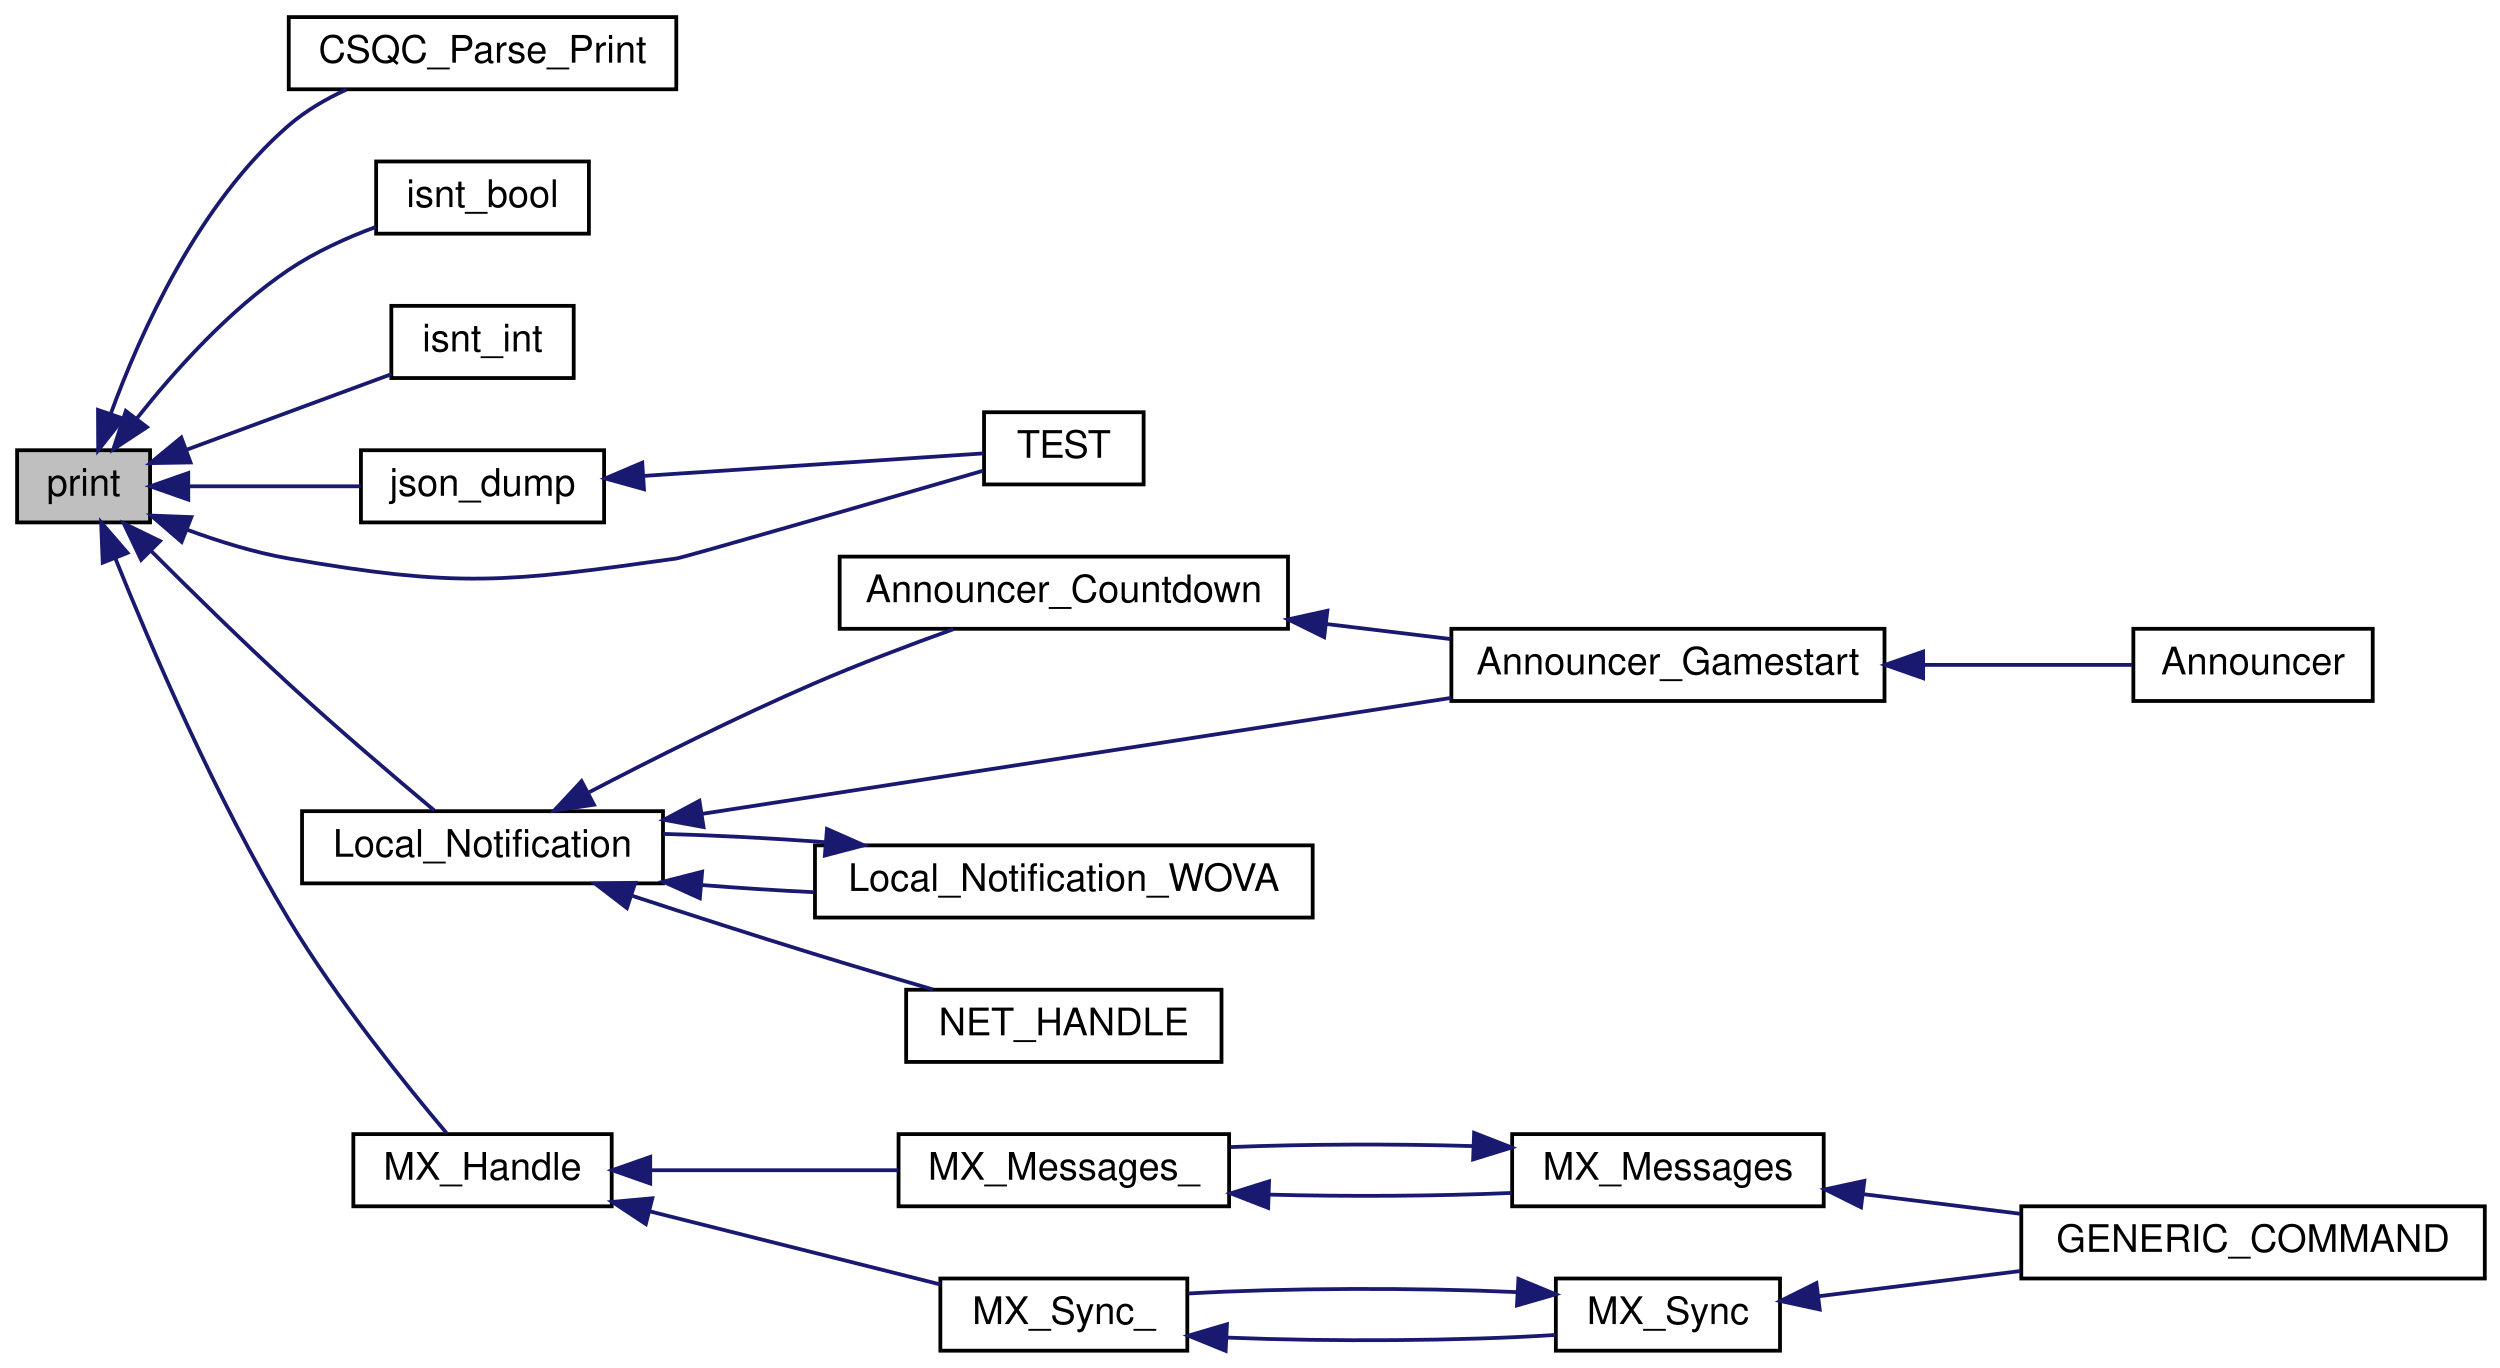
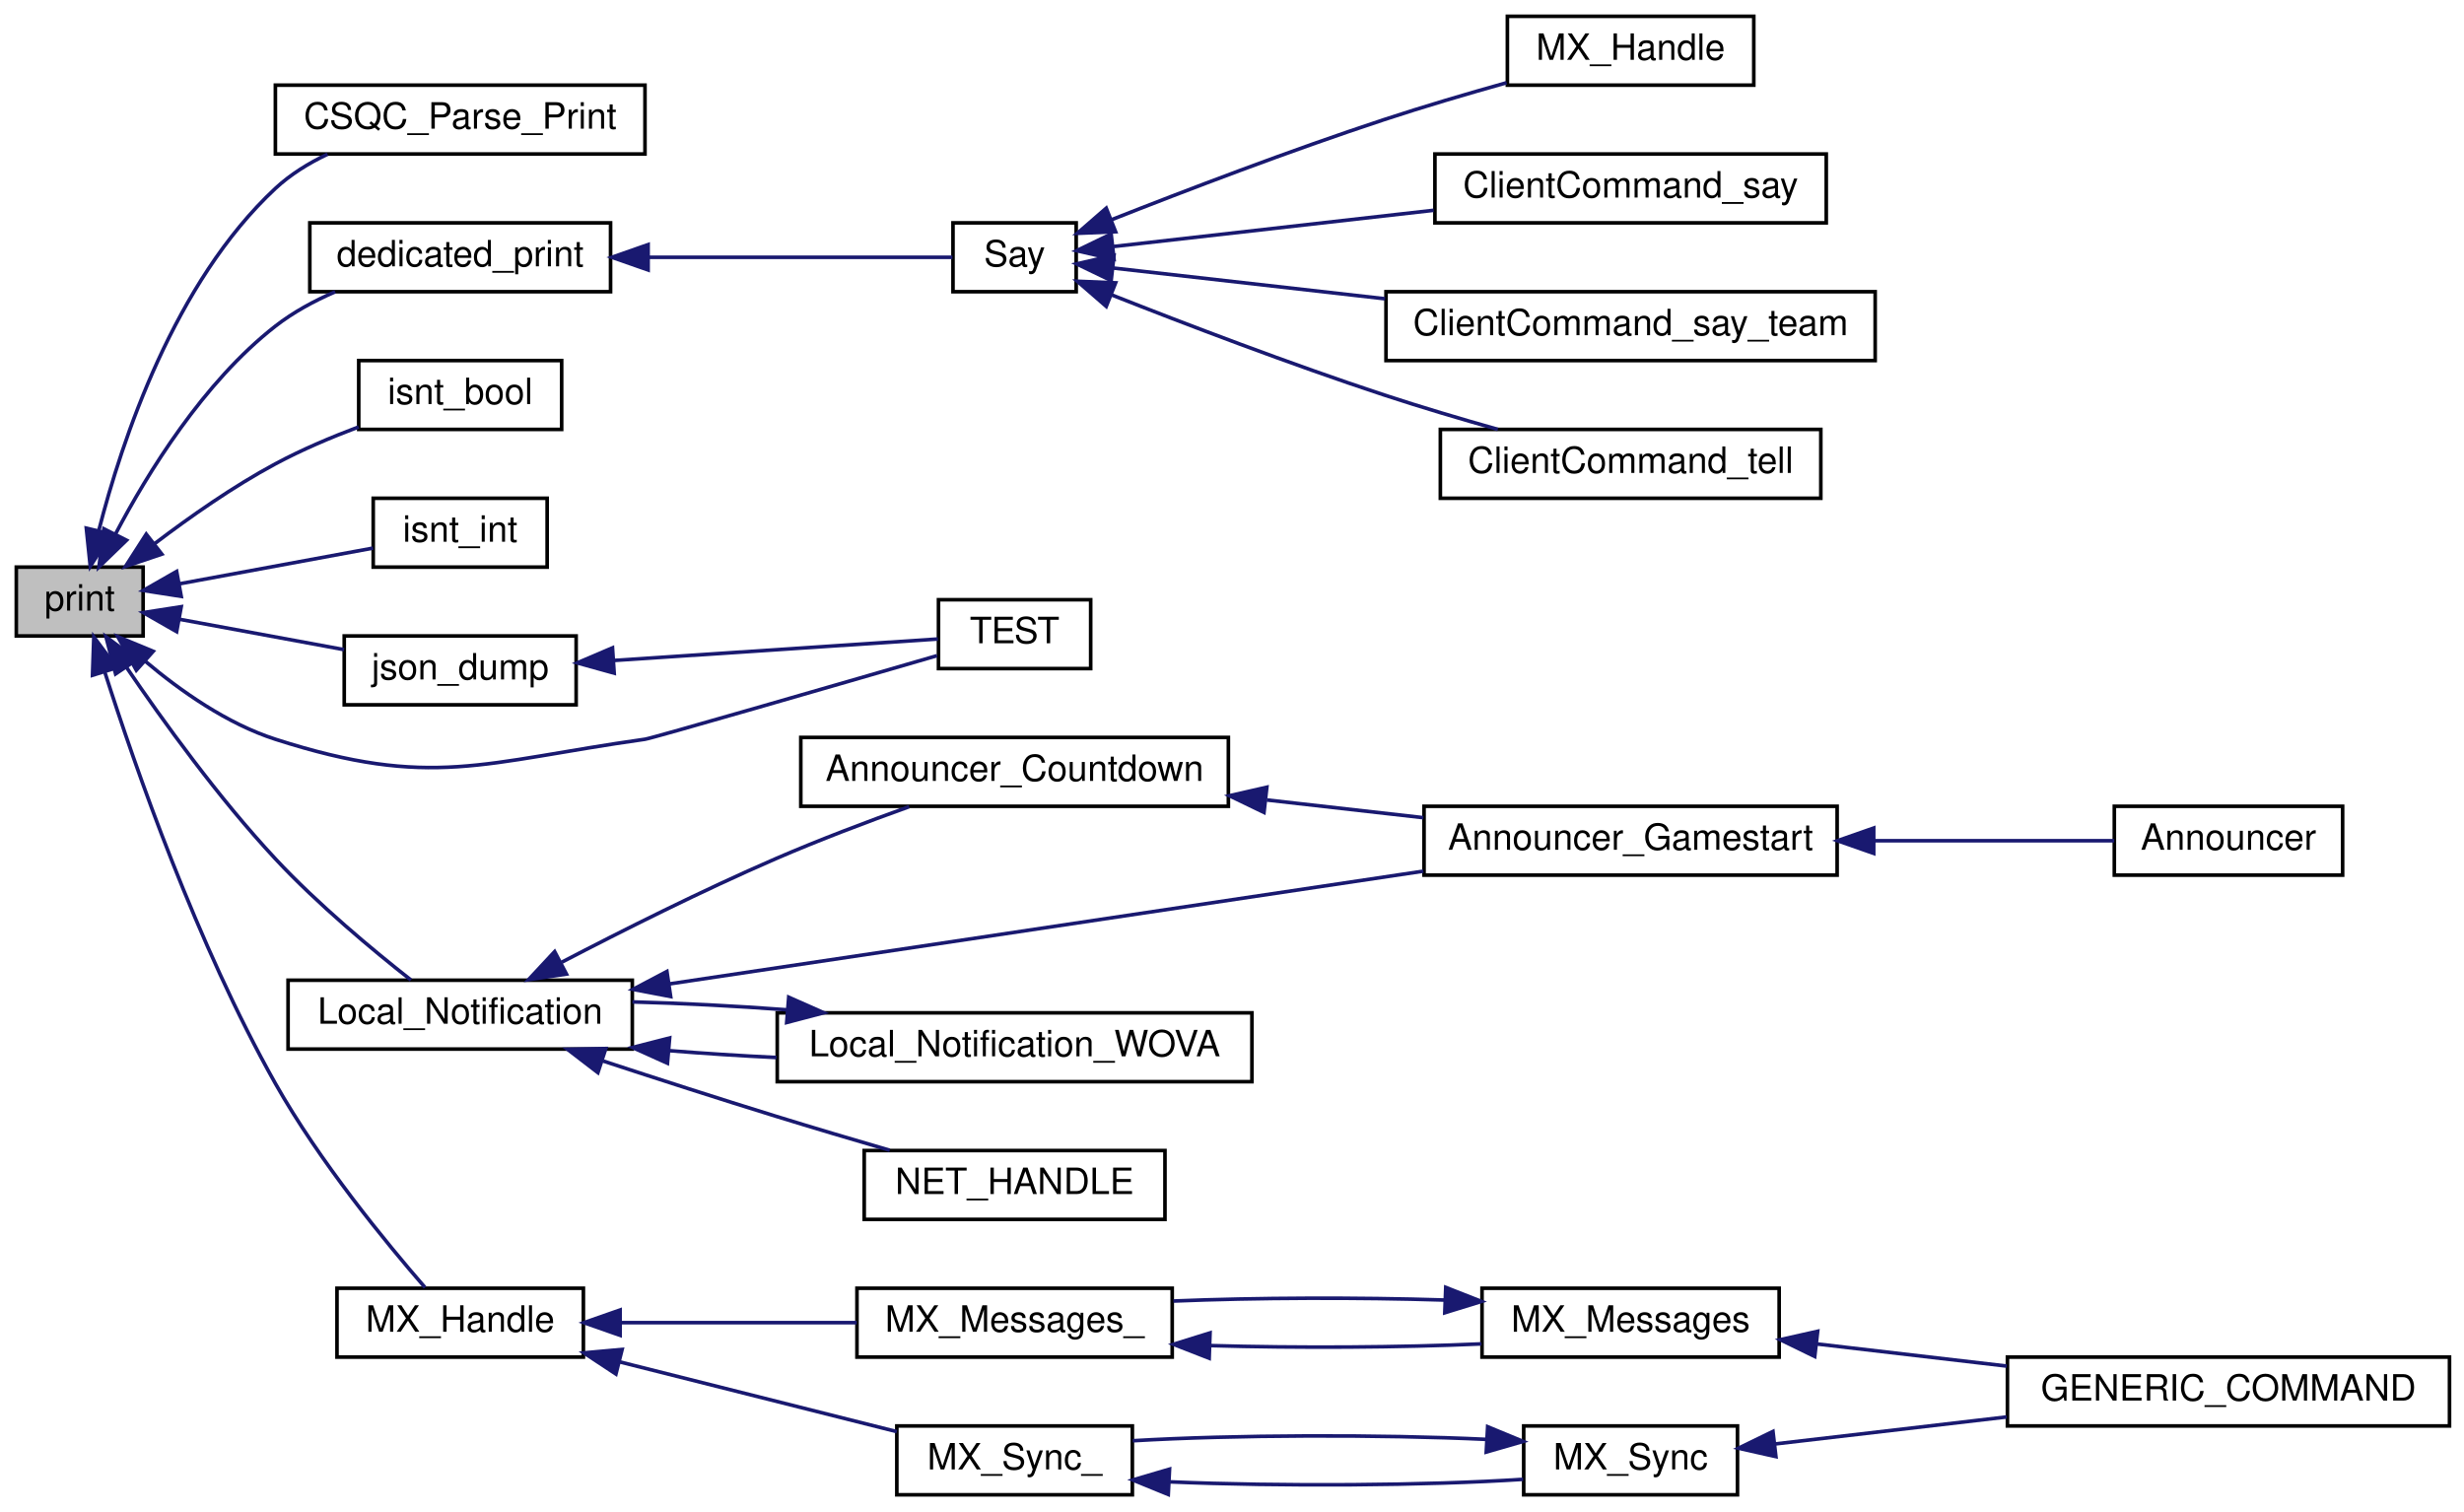
- <svg xmlns="http://www.w3.org/2000/svg" xmlns:xlink="http://www.w3.org/1999/xlink" width="658pt" height="360pt" viewBox="0.00 0.00 658.00 360.00">
-   <g id="graph0" class="graph" transform="scale(1 1) rotate(0) translate(4 356)">
+ <svg xmlns="http://www.w3.org/2000/svg" xmlns:xlink="http://www.w3.org/1999/xlink" width="680pt" height="417pt" viewBox="0.00 0.00 680.00 417.00">
+   <g id="graph0" class="graph" transform="scale(1 1) rotate(0) translate(4 413)">
    <g id="node1" class="node">
-       <polygon fill="#bfbfbf" stroke="black" points="0.5,-218.5 0.5,-237.5 35.5,-237.5 35.5,-218.5 0.5,-218.5" />
-       <text text-anchor="middle" x="18" y="-225.5" font-family="Helvetica,sans-Serif" font-size="10.00">print</text>
+       <polygon fill="#bfbfbf" stroke="black" points="0.5,-237.5 0.5,-256.5 35.5,-256.5 35.5,-237.5 0.5,-237.5" />
+       <text text-anchor="middle" x="18" y="-244.5" font-family="Helvetica,sans-Serif" font-size="10.00">print</text>
    </g>
    <g id="node2" class="node">
      <g id="a_node2">
        <a xlink:href="../../df/d30/client_2main_8qc.html#a9a0b42398a104ebdd5b99b02df23747d" target="_top" xlink:title="CSQC_Parse_Print">
-           <polygon fill="none" stroke="black" points="72,-332.5 72,-351.5 174,-351.5 174,-332.5 72,-332.5" />
-           <text text-anchor="middle" x="123" y="-339.5" font-family="Helvetica,sans-Serif" font-size="10.00">CSQC_Parse_Print</text>
+           <polygon fill="none" stroke="black" points="72,-370.5 72,-389.5 174,-389.5 174,-370.5 72,-370.5" />
+           <text text-anchor="middle" x="123" y="-377.5" font-family="Helvetica,sans-Serif" font-size="10.00">CSQC_Parse_Print</text>
        </a>
      </g>
    </g>
    <g id="edge1" class="edge">
-       <path fill="none" stroke="midnightblue" d="M25.135,-247.057C32.885,-268.311 48.16,-302.403 72,-323 76.427,-326.825 81.703,-329.917 87.142,-332.407" />
-       <polygon fill="midnightblue" stroke="midnightblue" points="28.413,-245.825 21.847,-237.51 21.794,-248.105 28.413,-245.825" />
+       <path fill="none" stroke="midnightblue" d="M23.248,-266.539C29.667,-291.653 44.161,-335.098 72,-361 76.147,-364.859 81.157,-367.957 86.382,-370.439" />
+       <polygon fill="midnightblue" stroke="midnightblue" points="26.629,-265.629 20.911,-256.71 19.819,-267.248 26.629,-265.629" />
    </g>
    <g id="node3" class="node">
      <g id="a_node3">
+         <a xlink:href="../../dc/d16/server_2cl__player_8qc.html#a0390f6703ace29f61655694b8821d84a" target="_top" xlink:title="print(), but only print if the server is not local ">
+           <polygon fill="none" stroke="black" points="81.5,-332.5 81.5,-351.5 164.5,-351.5 164.5,-332.5 81.5,-332.5" />
+           <text text-anchor="middle" x="123" y="-339.5" font-family="Helvetica,sans-Serif" font-size="10.00">dedicated_print</text>
+         </a>
+       </g>
+     </g>
+     <g id="edge2" class="edge">
+       <path fill="none" stroke="midnightblue" d="M27.831,-265.56C36.798,-282.618 52.174,-307.533 72,-323 76.906,-326.827 82.668,-329.952 88.503,-332.481" />
+       <polygon fill="midnightblue" stroke="midnightblue" points="30.924,-263.919 23.306,-256.555 24.669,-267.062 30.924,-263.919" />
+     </g>
+     <g id="node9" class="node">
+       <g id="a_node9">
        <a xlink:href="../../d4/dfb/lib_2__all_8inc.html#a0286756d17c84fdf4ea3cbfb02afcccd" target="_top" xlink:title="isnt_bool">
          <polygon fill="none" stroke="black" points="95,-294.5 95,-313.5 151,-313.5 151,-294.5 95,-294.5" />
          <text text-anchor="middle" x="123" y="-301.5" font-family="Helvetica,sans-Serif" font-size="10.00">isnt_bool</text>
        </a>
      </g>
    </g>
-     <g id="edge2" class="edge">
-       <path fill="none" stroke="midnightblue" d="M32.114,-245.993C41.923,-258.376 56.304,-274.435 72,-285 78.933,-289.667 87.171,-293.401 94.94,-296.281" />
-       <polygon fill="midnightblue" stroke="midnightblue" points="34.676,-243.581 25.826,-237.757 29.113,-247.829 34.676,-243.581" />
-     </g>
-     <g id="node4" class="node">
-       <g id="a_node4">
+     <g id="edge8" class="edge">
+       <path fill="none" stroke="midnightblue" d="M38.74,-263.021C48.383,-270.35 60.39,-278.769 72,-285 79.2,-288.865 87.359,-292.317 94.965,-295.185" />
+       <polygon fill="midnightblue" stroke="midnightblue" points="40.663,-260.082 30.627,-256.689 36.357,-265.601 40.663,-260.082" />
+     </g>
+     <g id="node10" class="node">
+       <g id="a_node10">
        <a xlink:href="../../d4/dfb/lib_2__all_8inc.html#a7623c081a110e425bd8508c969ef7008" target="_top" xlink:title="isnt_int">
          <polygon fill="none" stroke="black" points="99,-256.5 99,-275.5 147,-275.5 147,-256.5 99,-256.5" />
          <text text-anchor="middle" x="123" y="-263.5" font-family="Helvetica,sans-Serif" font-size="10.00">isnt_int</text>
        </a>
      </g>
    </g>
-     <g id="edge3" class="edge">
-       <path fill="none" stroke="midnightblue" d="M45.185,-237.66C61.772,-243.78 83.023,-251.62 98.967,-257.502" />
-       <polygon fill="midnightblue" stroke="midnightblue" points="46.142,-234.283 35.549,-234.105 43.719,-240.85 46.142,-234.283" />
-     </g>
-     <g id="node5" class="node">
-       <g id="a_node5">
+     <g id="edge9" class="edge">
+       <path fill="none" stroke="midnightblue" d="M45.656,-251.917C62.173,-254.964 83.174,-258.838 98.967,-261.751" />
+       <polygon fill="midnightblue" stroke="midnightblue" points="46.018,-248.425 35.549,-250.053 44.748,-255.309 46.018,-248.425" />
+     </g>
+     <g id="node11" class="node">
+       <g id="a_node11">
        <a xlink:href="../../d6/dce/json_8qc.html#ab02d7990ac4d64bc05810a1a8d8beb05" target="_top" xlink:title="json_dump">
          <polygon fill="none" stroke="black" points="91,-218.5 91,-237.5 155,-237.5 155,-218.5 91,-218.5" />
          <text text-anchor="middle" x="123" y="-225.5" font-family="Helvetica,sans-Serif" font-size="10.00">json_dump</text>
        </a>
      </g>
    </g>
-     <g id="edge4" class="edge">
-       <path fill="none" stroke="midnightblue" d="M45.856,-228C59.669,-228 76.578,-228 90.95,-228" />
-       <polygon fill="midnightblue" stroke="midnightblue" points="45.549,-224.5 35.549,-228 45.549,-231.5 45.549,-224.5" />
-     </g>
-     <g id="node6" class="node">
-       <g id="a_node6">
+     <g id="edge10" class="edge">
+       <path fill="none" stroke="midnightblue" d="M45.446,-242.122C59.334,-239.56 76.436,-236.405 90.95,-233.728" />
+       <polygon fill="midnightblue" stroke="midnightblue" points="44.748,-238.691 35.549,-243.947 46.018,-245.575 44.748,-238.691" />
+     </g>
+     <g id="node12" class="node">
+       <g id="a_node12">
        <a xlink:href="../../d6/dce/json_8qc.html#a90a3dd158f872c0c5ebaa20b79b47d53" target="_top" xlink:title="TEST">
          <polygon fill="none" stroke="black" points="255,-228.5 255,-247.5 297,-247.5 297,-228.5 255,-228.5" />
          <text text-anchor="middle" x="276" y="-235.5" font-family="Helvetica,sans-Serif" font-size="10.00">TEST</text>
        </a>
      </g>
    </g>
-     <g id="edge23" class="edge">
-       <path fill="none" stroke="midnightblue" d="M45.087,-216.638C53.511,-213.518 63.002,-210.564 72,-209 116.664,-201.236 129.109,-202.683 174,-209 176.044,-209.288 225.687,-223.665 254.599,-232.065" />
-       <polygon fill="midnightblue" stroke="midnightblue" points="43.802,-213.382 35.781,-220.304 46.367,-219.895 43.802,-213.382" />
-     </g>
-     <g id="node7" class="node">
-       <g id="a_node7">
+     <g id="edge29" class="edge">
+       <path fill="none" stroke="midnightblue" d="M36.14,-230.487C45.834,-222.31 58.661,-213.288 72,-209 115.158,-195.127 129.109,-202.683 174,-209 176.044,-209.288 225.687,-223.665 254.599,-232.065" />
+       <polygon fill="midnightblue" stroke="midnightblue" points="33.621,-228.044 28.494,-237.315 38.284,-233.265 33.621,-228.044" />
+     </g>
+     <g id="node13" class="node">
+       <g id="a_node13">
        <a xlink:href="../../dc/de5/common_2notifications_2all_8qh.html#a4533800e729b98bacf130e45337d6e50" target="_top" xlink:title="Local_Notification">
          <polygon fill="none" stroke="black" points="75.5,-123.5 75.5,-142.5 170.5,-142.5 170.5,-123.5 75.5,-123.5" />
          <text text-anchor="middle" x="123" y="-130.5" font-family="Helvetica,sans-Serif" font-size="10.00">Local_Notification</text>
        </a>
      </g>
    </g>
-     <g id="edge6" class="edge">
-       <path fill="none" stroke="midnightblue" d="M35.748,-211.012C46.043,-200.71 59.594,-187.397 72,-176 84.815,-164.226 100.039,-151.275 110.294,-142.695" />
-       <polygon fill="midnightblue" stroke="midnightblue" points="33.15,-208.661 28.583,-218.221 38.115,-213.595 33.15,-208.661" />
-     </g>
-     <g id="node13" class="node">
-       <g id="a_node13">
+     <g id="edge12" class="edge">
+       <path fill="none" stroke="midnightblue" d="M30.829,-228.958C40.961,-214.077 56.356,-192.763 72,-176 83.717,-163.445 98.87,-150.84 109.409,-142.554" />
+       <polygon fill="midnightblue" stroke="midnightblue" points="27.902,-227.039 25.245,-237.295 33.718,-230.934 27.902,-227.039" />
+     </g>
+     <g id="node19" class="node">
+       <g id="a_node19">
        <a xlink:href="../../d7/d74/menu_2matrix_8qc.html#af5102d8297bde7ad33c004e9f81e6e3b" target="_top" xlink:title="MX_Handle">
          <polygon fill="none" stroke="black" points="89,-38.5 89,-57.5 157,-57.5 157,-38.5 89,-38.5" />
          <text text-anchor="middle" x="123" y="-45.5" font-family="Helvetica,sans-Serif" font-size="10.00">MX_Handle</text>
        </a>
      </g>
    </g>
-     <g id="edge14" class="edge">
-       <path fill="none" stroke="midnightblue" d="M26.311,-209.152C35.605,-186.023 52.773,-145.947 72,-114 84.749,-92.815 102.938,-70.304 113.501,-57.812" />
-       <polygon fill="midnightblue" stroke="midnightblue" points="23.038,-207.909 22.615,-218.496 29.547,-210.484 23.038,-207.909" />
+     <g id="edge20" class="edge">
+       <path fill="none" stroke="midnightblue" d="M24.898,-227.613C33.384,-201.04 50.419,-152.242 72,-114 84.152,-92.467 102.545,-70.075 113.308,-57.699" />
+       <polygon fill="midnightblue" stroke="midnightblue" points="21.53,-226.657 21.888,-237.246 28.212,-228.745 21.53,-226.657" />
+     </g>
+     <g id="node4" class="node">
+       <g id="a_node4">
+         <a xlink:href="../../dc/d16/server_2cl__player_8qc.html#abb0f165077ac886332b821ac30314b8a" target="_top" xlink:title="message &quot;&quot;: do not say, just test flood control return value: 1 = accept 0 = reject -1 = fake accept ...">
+           <polygon fill="none" stroke="black" points="259,-332.5 259,-351.5 293,-351.5 293,-332.5 259,-332.5" />
+           <text text-anchor="middle" x="276" y="-339.5" font-family="Helvetica,sans-Serif" font-size="10.00">Say</text>
+         </a>
+       </g>
+     </g>
+     <g id="edge3" class="edge">
+       <path fill="none" stroke="midnightblue" d="M174.943,-342C204.185,-342 238.942,-342 258.841,-342" />
+       <polygon fill="midnightblue" stroke="midnightblue" points="174.863,-338.5 164.863,-342 174.863,-345.5 174.863,-338.5" />
+     </g>
+     <g id="node5" class="node">
+       <g id="a_node5">
+         <a xlink:href="../../d7/d8c/server_2matrix_8qc.html#af5102d8297bde7ad33c004e9f81e6e3b" target="_top" xlink:title="MX_Handle">
+           <polygon fill="none" stroke="black" points="412,-389.5 412,-408.5 480,-408.5 480,-389.5 412,-389.5" />
+           <text text-anchor="middle" x="446" y="-396.5" font-family="Helvetica,sans-Serif" font-size="10.00">MX_Handle</text>
+         </a>
+       </g>
+     </g>
+     <g id="edge4" class="edge">
+       <path fill="none" stroke="midnightblue" d="M302.766,-352.374C323.05,-360.376 352.121,-371.479 378,-380 388.91,-383.592 400.949,-387.135 411.777,-390.17" />
+       <polygon fill="midnightblue" stroke="midnightblue" points="303.88,-349.051 293.295,-348.612 301.296,-355.556 303.88,-349.051" />
+     </g>
+     <g id="node6" class="node">
+       <g id="a_node6">
+         <a xlink:href="../../d8/d1d/cmd_8qc.html#ad534c360c99800851a4c2061315c1e16" target="_top" xlink:title="ClientCommand_say">
+           <polygon fill="none" stroke="black" points="392,-351.5 392,-370.5 500,-370.5 500,-351.5 392,-351.5" />
+           <text text-anchor="middle" x="446" y="-358.5" font-family="Helvetica,sans-Serif" font-size="10.00">ClientCommand_say</text>
+         </a>
+       </g>
    </g>
    <g id="edge5" class="edge">
+       <path fill="none" stroke="midnightblue" d="M303.357,-344.981C326.927,-347.647 362.193,-351.635 391.638,-354.965" />
+       <polygon fill="midnightblue" stroke="midnightblue" points="303.439,-341.468 293.109,-343.822 302.652,-348.424 303.439,-341.468" />
+     </g>
+     <g id="node7" class="node">
+       <g id="a_node7">
+         <a xlink:href="../../d8/d1d/cmd_8qc.html#a5de5ec2d3705e23b32444da3ef7048fc" target="_top" xlink:title="ClientCommand_say_team">
+           <polygon fill="none" stroke="black" points="378.5,-313.5 378.5,-332.5 513.5,-332.5 513.5,-313.5 378.5,-313.5" />
+           <text text-anchor="middle" x="446" y="-320.5" font-family="Helvetica,sans-Serif" font-size="10.00">ClientCommand_say_team</text>
+         </a>
+       </g>
+     </g>
+     <g id="edge6" class="edge">
+       <path fill="none" stroke="midnightblue" d="M303.322,-339.023C323.407,-336.752 351.997,-333.518 378.242,-330.55" />
+       <polygon fill="midnightblue" stroke="midnightblue" points="302.652,-335.576 293.109,-340.178 303.439,-342.532 302.652,-335.576" />
+     </g>
+     <g id="node8" class="node">
+       <g id="a_node8">
+         <a xlink:href="../../d8/d1d/cmd_8qc.html#a8dc65f3ac959f2f684c081a6ee248a36" target="_top" xlink:title="ClientCommand_tell">
+           <polygon fill="none" stroke="black" points="393.5,-275.5 393.5,-294.5 498.5,-294.5 498.5,-275.5 393.5,-275.5" />
+           <text text-anchor="middle" x="446" y="-282.5" font-family="Helvetica,sans-Serif" font-size="10.00">ClientCommand_tell</text>
+         </a>
+       </g>
+     </g>
+     <g id="edge7" class="edge">
+       <path fill="none" stroke="midnightblue" d="M302.766,-331.626C323.05,-323.624 352.121,-312.521 378,-304 388.106,-300.672 399.181,-297.387 409.365,-294.509" />
+       <polygon fill="midnightblue" stroke="midnightblue" points="301.296,-328.444 293.295,-335.388 303.88,-334.949 301.296,-328.444" />
+     </g>
+     <g id="edge11" class="edge">
      <path fill="none" stroke="midnightblue" d="M165.564,-230.753C194.614,-232.676 232.127,-235.161 254.834,-236.664" />
      <polygon fill="midnightblue" stroke="midnightblue" points="165.497,-227.241 155.287,-230.072 165.034,-234.225 165.497,-227.241" />
    </g>
-     <g id="node8" class="node">
-       <g id="a_node8">
+     <g id="node14" class="node">
+       <g id="a_node14">
        <a xlink:href="../../da/df4/announcer_8qc.html#a0e97f430de68d1ece828f58a7570a460" target="_top" xlink:title="Announcer_Countdown">
          <polygon fill="none" stroke="black" points="217,-190.5 217,-209.5 335,-209.5 335,-190.5 217,-190.5" />
          <text text-anchor="middle" x="276" y="-197.5" font-family="Helvetica,sans-Serif" font-size="10.00">Announcer_Countdown</text>
        </a>
      </g>
    </g>
-     <g id="edge7" class="edge">
+     <g id="edge13" class="edge">
      <path fill="none" stroke="midnightblue" d="M151.043,-147.48C167.802,-156.213 189.896,-167.294 210,-176 221.922,-181.163 235.353,-186.241 246.899,-190.387" />
      <polygon fill="midnightblue" stroke="midnightblue" points="152.327,-144.201 141.847,-142.646 149.069,-150.397 152.327,-144.201" />
    </g>
-     <g id="node9" class="node">
-       <g id="a_node9">
+     <g id="node15" class="node">
+       <g id="a_node15">
        <a xlink:href="../../da/df4/announcer_8qc.html#a6429db50567f691e555d27cb8a1bdb97" target="_top" xlink:title="Announcer_Gamestart">
-           <polygon fill="none" stroke="black" points="378,-171.5 378,-190.5 492,-190.5 492,-171.5 378,-171.5" />
-           <text text-anchor="middle" x="435" y="-178.5" font-family="Helvetica,sans-Serif" font-size="10.00">Announcer_Gamestart</text>
-         </a>
-       </g>
-     </g>
-     <g id="edge10" class="edge">
-       <path fill="none" stroke="midnightblue" d="M180.864,-141.805C236.943,-150.488 322.134,-163.679 377.934,-172.319" />
-       <polygon fill="midnightblue" stroke="midnightblue" points="181.164,-138.31 170.746,-140.238 180.092,-145.227 181.164,-138.31" />
-     </g>
-     <g id="node11" class="node">
-       <g id="a_node11">
+           <polygon fill="none" stroke="black" points="389,-171.5 389,-190.5 503,-190.5 503,-171.5 389,-171.5" />
+           <text text-anchor="middle" x="446" y="-178.5" font-family="Helvetica,sans-Serif" font-size="10.00">Announcer_Gamestart</text>
+         </a>
+       </g>
+     </g>
+     <g id="edge16" class="edge">
+       <path fill="none" stroke="midnightblue" d="M180.877,-141.505C239.524,-150.275 330.414,-163.866 388.808,-172.598" />
+       <polygon fill="midnightblue" stroke="midnightblue" points="181.084,-137.997 170.676,-139.98 180.049,-144.92 181.084,-137.997" />
+     </g>
+     <g id="node17" class="node">
+       <g id="a_node17">
        <a xlink:href="../../dc/de5/common_2notifications_2all_8qh.html#ab191ea2d6864d62cf12f82140b351f66" target="_top" xlink:title="glue for networking, forwards to Local_Notification ">
          <polygon fill="none" stroke="black" points="210.5,-114.5 210.5,-133.5 341.5,-133.5 341.5,-114.5 210.5,-114.5" />
          <text text-anchor="middle" x="276" y="-121.5" font-family="Helvetica,sans-Serif" font-size="10.00">Local_Notification_WOVA</text>
        </a>
      </g>
    </g>
-     <g id="edge11" class="edge">
+     <g id="edge17" class="edge">
      <path fill="none" stroke="midnightblue" d="M180.785,-123.053C190.415,-122.282 200.479,-121.64 210.294,-121.168" />
      <polygon fill="midnightblue" stroke="midnightblue" points="180.199,-119.591 170.537,-123.939 180.801,-126.565 180.199,-119.591" />
    </g>
-     <g id="node12" class="node">
-       <g id="a_node12">
+     <g id="node18" class="node">
+       <g id="a_node18">
        <a xlink:href="../../df/d30/client_2main_8qc.html#a6df675d5ce651f8a28f9d6a958c42b37" target="_top" xlink:title="NET_HANDLE">
          <polygon fill="none" stroke="black" points="234.5,-76.5 234.5,-95.5 317.5,-95.5 317.5,-76.5 234.5,-76.5" />
          <text text-anchor="middle" x="276" y="-83.5" font-family="Helvetica,sans-Serif" font-size="10.00">NET_HANDLE</text>
        </a>
      </g>
    </g>
-     <g id="edge13" class="edge">
+     <g id="edge19" class="edge">
      <path fill="none" stroke="midnightblue" d="M162.45,-120.205C177.278,-115.344 194.397,-109.819 210,-105 220.222,-101.843 231.39,-98.529 241.54,-95.57" />
      <polygon fill="midnightblue" stroke="midnightblue" points="161.002,-116.997 152.597,-123.448 163.19,-123.647 161.002,-116.997" />
    </g>
-     <g id="edge8" class="edge">
-       <path fill="none" stroke="midnightblue" d="M344.97,-191.774C355.923,-190.449 367.154,-189.09 377.791,-187.802" />
-       <polygon fill="midnightblue" stroke="midnightblue" points="344.522,-188.303 335.015,-192.979 345.363,-195.252 344.522,-188.303" />
-     </g>
-     <g id="node10" class="node">
-       <g id="a_node10">
+     <g id="edge14" class="edge">
+       <path fill="none" stroke="midnightblue" d="M345.609,-192.241C359.97,-190.617 374.952,-188.922 388.798,-187.356" />
+       <polygon fill="midnightblue" stroke="midnightblue" points="344.83,-188.806 335.287,-193.408 345.617,-195.762 344.83,-188.806" />
+     </g>
+     <g id="node16" class="node">
+       <g id="a_node16">
        <a xlink:href="../../df/d71/announcer_8qh.html#abb5b4637e37634b1b1ccc43540b8b369" target="_top" xlink:title="Announcer">
-           <polygon fill="none" stroke="black" points="557.5,-171.5 557.5,-190.5 620.5,-190.5 620.5,-171.5 557.5,-171.5" />
-           <text text-anchor="middle" x="589" y="-178.5" font-family="Helvetica,sans-Serif" font-size="10.00">Announcer</text>
-         </a>
-       </g>
-     </g>
-     <g id="edge9" class="edge">
-       <path fill="none" stroke="midnightblue" d="M502.354,-181C521.448,-181 541.367,-181 557.186,-181" />
-       <polygon fill="midnightblue" stroke="midnightblue" points="502.167,-177.5 492.167,-181 502.167,-184.5 502.167,-177.5" />
-     </g>
-     <g id="edge12" class="edge">
+           <polygon fill="none" stroke="black" points="579.5,-171.5 579.5,-190.5 642.5,-190.5 642.5,-171.5 579.5,-171.5" />
+           <text text-anchor="middle" x="611" y="-178.5" font-family="Helvetica,sans-Serif" font-size="10.00">Announcer</text>
+         </a>
+       </g>
+     </g>
+     <g id="edge15" class="edge">
+       <path fill="none" stroke="midnightblue" d="M513.156,-181C536.124,-181 560.778,-181 579.463,-181" />
+       <polygon fill="midnightblue" stroke="midnightblue" points="513.095,-177.5 503.095,-181 513.095,-184.5 513.095,-177.5" />
+     </g>
+     <g id="edge18" class="edge">
      <path fill="none" stroke="midnightblue" d="M213.136,-134.338C198.9,-135.395 183.995,-136.163 170.537,-136.514" />
      <polygon fill="midnightblue" stroke="midnightblue" points="213.665,-137.807 223.354,-133.519 213.106,-130.83 213.665,-137.807" />
    </g>
-     <g id="node14" class="node">
-       <g id="a_node14">
+     <g id="node20" class="node">
+       <g id="a_node20">
        <a xlink:href="../../d0/d44/lib_2matrix_2matrix_8qc.html#a134e449f3a13ea7e215d14ff291ed084" target="_top" xlink:title="MX_Messages_">
          <polygon fill="none" stroke="black" points="232.5,-38.5 232.5,-57.5 319.5,-57.5 319.5,-38.5 232.5,-38.5" />
          <text text-anchor="middle" x="276" y="-45.5" font-family="Helvetica,sans-Serif" font-size="10.00">MX_Messages_</text>
        </a>
      </g>
    </g>
-     <g id="edge15" class="edge">
+     <g id="edge21" class="edge">
      <path fill="none" stroke="midnightblue" d="M167.148,-48C187.637,-48 212.046,-48 232.457,-48" />
      <polygon fill="midnightblue" stroke="midnightblue" points="167.138,-44.5 157.138,-48 167.138,-51.5 167.138,-44.5" />
    </g>
-     <g id="node17" class="node">
-       <g id="a_node17">
+     <g id="node23" class="node">
+       <g id="a_node23">
        <a xlink:href="../../d0/d44/lib_2matrix_2matrix_8qc.html#a4bb51267cc7dc0a82d1f26e5e3af6cfc" target="_top" xlink:title="MX_Sync_">
          <polygon fill="none" stroke="black" points="243.5,-0.5 243.5,-19.5 308.5,-19.5 308.5,-0.5 243.5,-0.5" />
          <text text-anchor="middle" x="276" y="-7.5" font-family="Helvetica,sans-Serif" font-size="10.00">MX_Sync_</text>
        </a>
      </g>
    </g>
-     <g id="edge19" class="edge">
+     <g id="edge25" class="edge">
      <path fill="none" stroke="midnightblue" d="M166.864,-37.213C191.255,-31.075 221.273,-23.521 243.489,-17.93" />
      <polygon fill="midnightblue" stroke="midnightblue" points="165.981,-33.826 157.138,-39.661 167.689,-40.614 165.981,-33.826" />
    </g>
-     <g id="node15" class="node">
-       <g id="a_node15">
+     <g id="node21" class="node">
+       <g id="a_node21">
        <a xlink:href="../../d5/d95/lib_2matrix_2matrix_8qh.html#a4422bbecfdc42523f559b11b0e0a1695" target="_top" xlink:title="MX_Messages">
-           <polygon fill="none" stroke="black" points="394,-38.5 394,-57.5 476,-57.5 476,-38.5 394,-38.5" />
-           <text text-anchor="middle" x="435" y="-45.5" font-family="Helvetica,sans-Serif" font-size="10.00">MX_Messages</text>
-         </a>
-       </g>
-     </g>
-     <g id="edge16" class="edge">
-       <path fill="none" stroke="midnightblue" d="M329.908,-41.58C350.799,-41.023 374.405,-41.171 393.849,-42.024" />
-       <polygon fill="midnightblue" stroke="midnightblue" points="329.78,-38.082 319.901,-41.909 330.011,-45.078 329.78,-38.082" />
-     </g>
-     <g id="edge18" class="edge">
-       <path fill="none" stroke="midnightblue" d="M383.718,-54.346C363.162,-54.959 339.629,-54.874 319.901,-54.091" />
-       <polygon fill="midnightblue" stroke="midnightblue" points="383.983,-57.839 393.849,-53.976 383.728,-50.844 383.983,-57.839" />
-     </g>
-     <g id="node16" class="node">
-       <g id="a_node16">
+           <polygon fill="none" stroke="black" points="405,-38.5 405,-57.5 487,-57.5 487,-38.5 405,-38.5" />
+           <text text-anchor="middle" x="446" y="-45.5" font-family="Helvetica,sans-Serif" font-size="10.00">MX_Messages</text>
+         </a>
+       </g>
+     </g>
+     <g id="edge22" class="edge">
+       <path fill="none" stroke="midnightblue" d="M329.938,-41.678C354.167,-40.98 382.409,-41.136 404.849,-42.145" />
+       <polygon fill="midnightblue" stroke="midnightblue" points="329.701,-38.184 319.828,-42.03 329.944,-45.18 329.701,-38.184" />
+     </g>
+     <g id="edge24" class="edge">
+       <path fill="none" stroke="midnightblue" d="M394.585,-54.246C370.755,-55 342.608,-54.908 319.828,-53.97" />
+       <polygon fill="midnightblue" stroke="midnightblue" points="394.989,-57.733 404.849,-53.855 394.723,-50.738 394.989,-57.733" />
+     </g>
+     <g id="node22" class="node">
+       <g id="a_node22">
        <a xlink:href="../../d8/d86/command_8qc.html#a8011943c633419e1e39634df6e77b6d0" target="_top" xlink:title="GENERIC_COMMAND">
-           <polygon fill="none" stroke="black" points="528,-19.5 528,-38.5 650,-38.5 650,-19.5 528,-19.5" />
-           <text text-anchor="middle" x="589" y="-26.5" font-family="Helvetica,sans-Serif" font-size="10.00">GENERIC_COMMAND</text>
-         </a>
-       </g>
-     </g>
-     <g id="edge17" class="edge">
-       <path fill="none" stroke="midnightblue" d="M486.614,-41.673C499.783,-40.027 514.101,-38.237 527.715,-36.536" />
-       <polygon fill="midnightblue" stroke="midnightblue" points="485.823,-38.245 476.334,-42.958 486.691,-45.191 485.823,-38.245" />
-     </g>
-     <g id="node18" class="node">
-       <g id="a_node18">
+           <polygon fill="none" stroke="black" points="550,-19.5 550,-38.5 672,-38.5 672,-19.5 550,-19.5" />
+           <text text-anchor="middle" x="611" y="-26.5" font-family="Helvetica,sans-Serif" font-size="10.00">GENERIC_COMMAND</text>
+         </a>
+       </g>
+     </g>
+     <g id="edge23" class="edge">
+       <path fill="none" stroke="midnightblue" d="M497.338,-42.132C513.942,-40.197 532.578,-38.025 549.84,-36.013" />
+       <polygon fill="midnightblue" stroke="midnightblue" points="496.82,-38.669 487.292,-43.303 497.63,-45.622 496.82,-38.669" />
+     </g>
+     <g id="node24" class="node">
+       <g id="a_node24">
        <a xlink:href="../../d5/d95/lib_2matrix_2matrix_8qh.html#a768b3240e34255af819d0b64f060ab11" target="_top" xlink:title="MX_Sync">
-           <polygon fill="none" stroke="black" points="405.5,-0.5 405.5,-19.5 464.5,-19.5 464.5,-0.5 405.5,-0.5" />
-           <text text-anchor="middle" x="435" y="-7.5" font-family="Helvetica,sans-Serif" font-size="10.00">MX_Sync</text>
-         </a>
-       </g>
-     </g>
-     <g id="edge20" class="edge">
-       <path fill="none" stroke="midnightblue" d="M318.846,-3.952C346.213,-2.823 381.243,-3.056 405.443,-4.652" />
-       <polygon fill="midnightblue" stroke="midnightblue" points="318.586,-0.46 308.771,-4.451 318.932,-7.452 318.586,-0.46" />
-     </g>
-     <g id="edge21" class="edge">
-       <path fill="none" stroke="midnightblue" d="M474.702,-14.838C490.807,-16.851 509.884,-19.235 527.746,-21.468" />
-       <polygon fill="midnightblue" stroke="midnightblue" points="474.947,-11.341 464.59,-13.574 474.079,-18.287 474.947,-11.341" />
-     </g>
-     <g id="edge22" class="edge">
-       <path fill="none" stroke="midnightblue" d="M395.324,-15.91C368.702,-17.14 333.767,-17.019 308.771,-15.549" />
-       <polygon fill="midnightblue" stroke="midnightblue" points="395.653,-19.397 405.443,-15.348 395.265,-12.408 395.653,-19.397" />
+           <polygon fill="none" stroke="black" points="416.5,-0.5 416.5,-19.5 475.5,-19.5 475.5,-0.5 416.5,-0.5" />
+           <text text-anchor="middle" x="446" y="-7.5" font-family="Helvetica,sans-Serif" font-size="10.00">MX_Sync</text>
+         </a>
+       </g>
+     </g>
+     <g id="edge26" class="edge">
+       <path fill="none" stroke="midnightblue" d="M318.894,-4.069C349.275,-2.779 389.568,-3.013 416.343,-4.773" />
+       <polygon fill="midnightblue" stroke="midnightblue" points="318.41,-0.589 308.6,-4.589 318.763,-7.58 318.41,-0.589" />
+     </g>
+     <g id="edge27" class="edge">
+       <path fill="none" stroke="midnightblue" d="M485.891,-14.533C504.995,-16.76 528.445,-19.494 549.797,-21.983" />
+       <polygon fill="midnightblue" stroke="midnightblue" points="486.104,-11.034 475.766,-13.353 485.293,-17.987 486.104,-11.034" />
+     </g>
+     <g id="edge28" class="edge">
+       <path fill="none" stroke="midnightblue" d="M406.347,-15.786C376.71,-17.186 336.318,-17.061 308.6,-15.412" />
+       <polygon fill="midnightblue" stroke="midnightblue" points="406.554,-19.28 416.343,-15.227 406.164,-12.291 406.554,-19.28" />
    </g>
  </g>
</svg>
